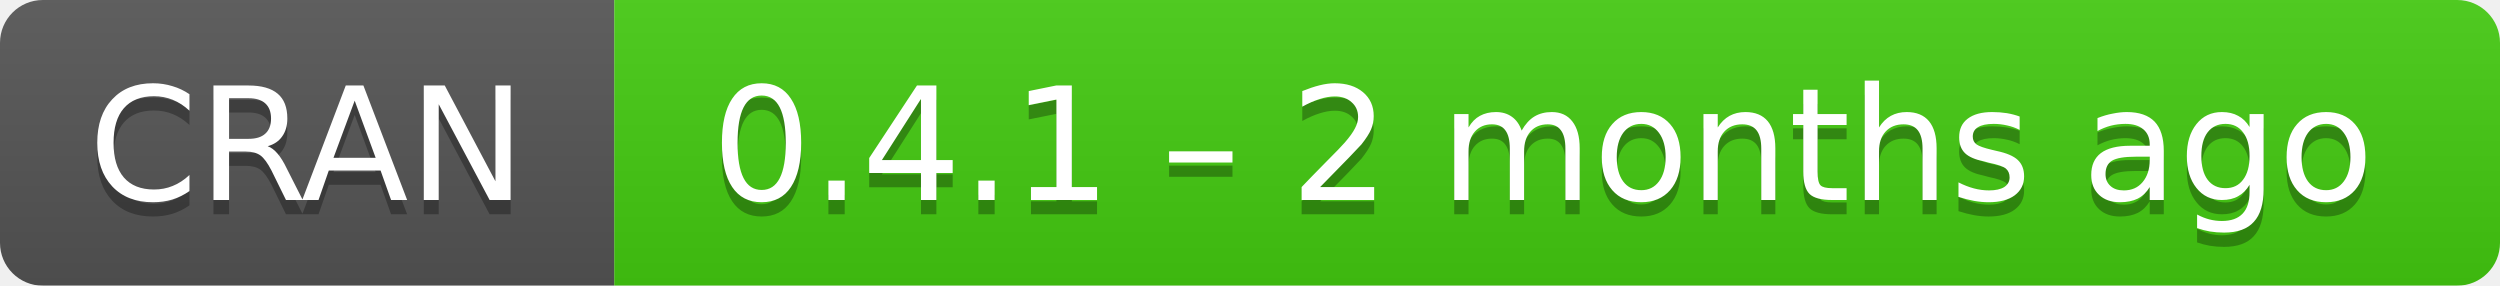
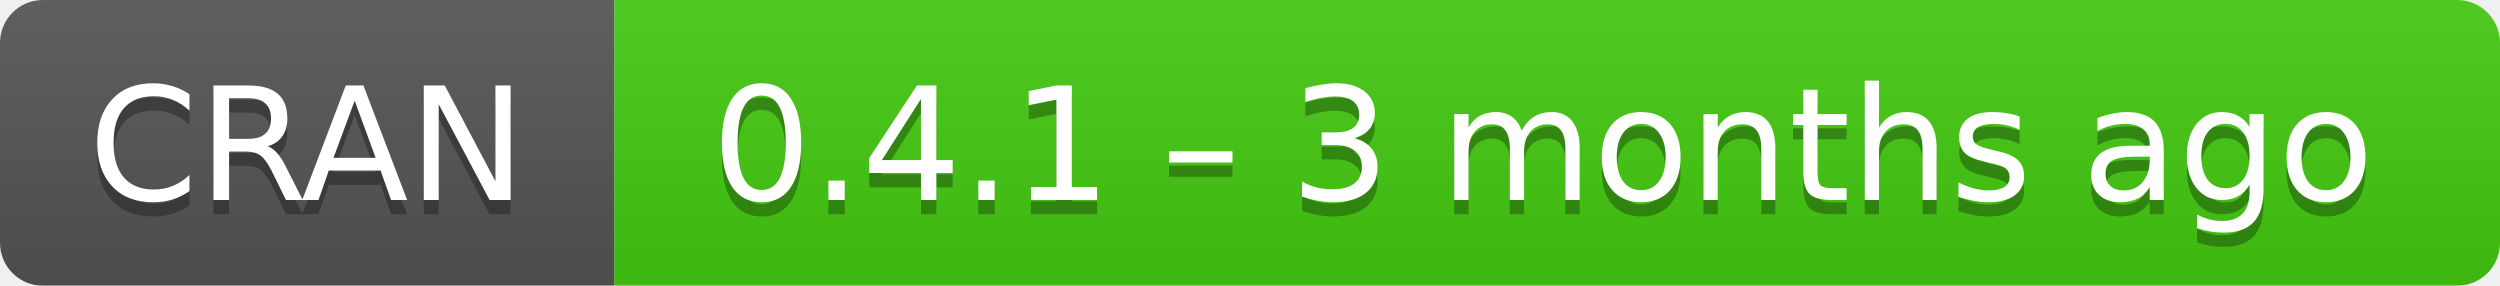
- <svg xmlns="http://www.w3.org/2000/svg" width="175" height="20" aria-label="CRAN 0.4.1 – 2 months ago">
+ <svg xmlns="http://www.w3.org/2000/svg" width="175" height="20" aria-label="CRAN 0.4.1 – 3 months ago">
  <linearGradient id="b" x2="0" y2="100%">
    <stop offset="0" stop-color="#bbb" stop-opacity=".1" />
    <stop offset="1" stop-opacity=".1" />
  </linearGradient>
  <mask id="a">
    <rect width="175" height="20" rx="3" fill="#fff" />
  </mask>
  <g mask="url(#a)">
    <path fill="#555" d="M0 0h43v20H0z" />
    <path fill="#4c1" d="M43 0h153v20H43z" />
    <path fill="url(#b)" d="M0 0h175v20H0z" />
  </g>
  <g fill="#fff" text-anchor="middle" font-family="DejaVu Sans,Verdana,Geneva,sans-serif" font-size="11">
    <text x="21.5" y="15" fill="#010101" fill-opacity=".3">
      CRAN
    </text>
    <text x="21.5" y="14">
      CRAN
    </text>
    <text x="108" y="15" fill="#010101" fill-opacity=".3">
-       0.4.1 – 2 months ago
+       0.4.1 – 3 months ago
    </text>
    <text x="108" y="14">
-       0.4.1 – 2 months ago
+       0.4.1 – 3 months ago
    </text>
  </g>
</svg>
